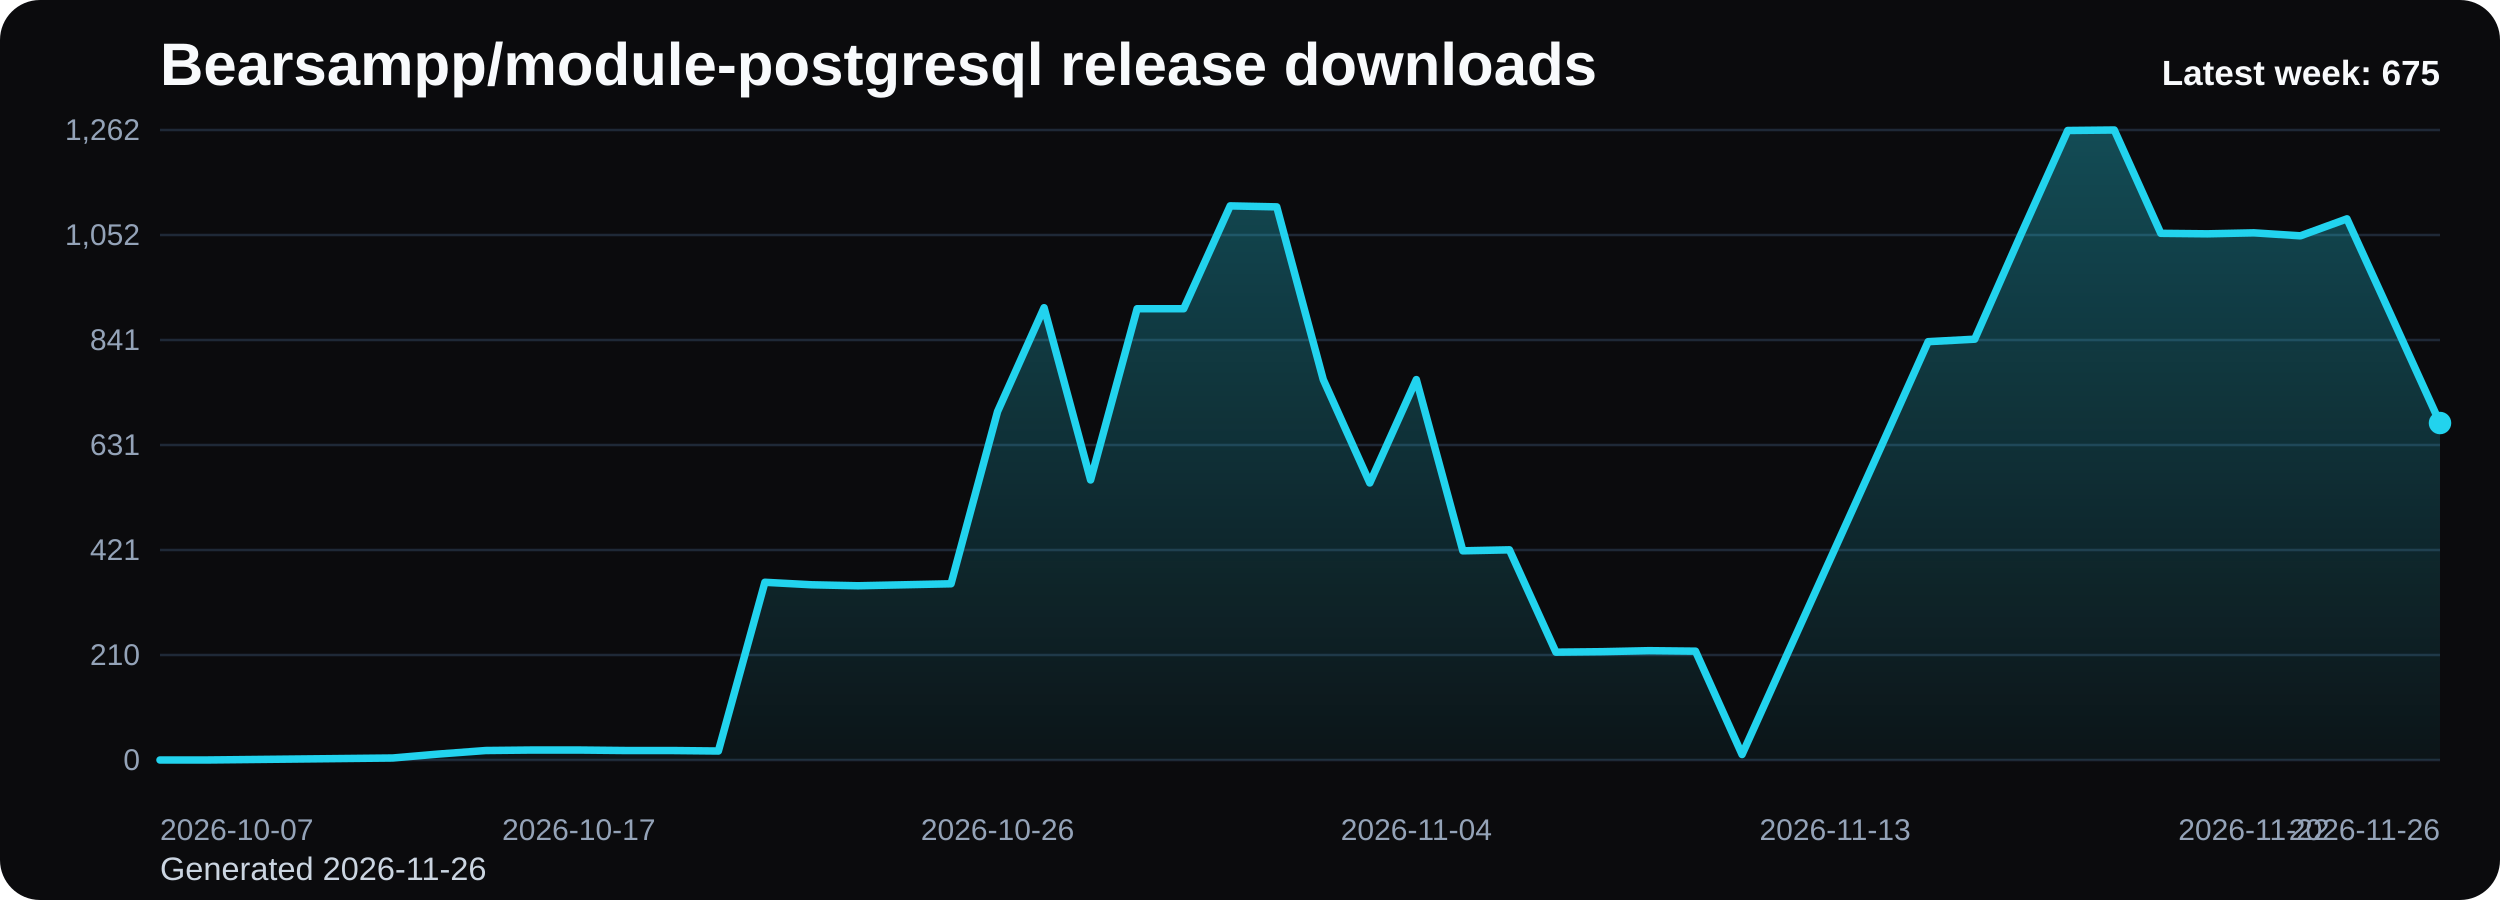
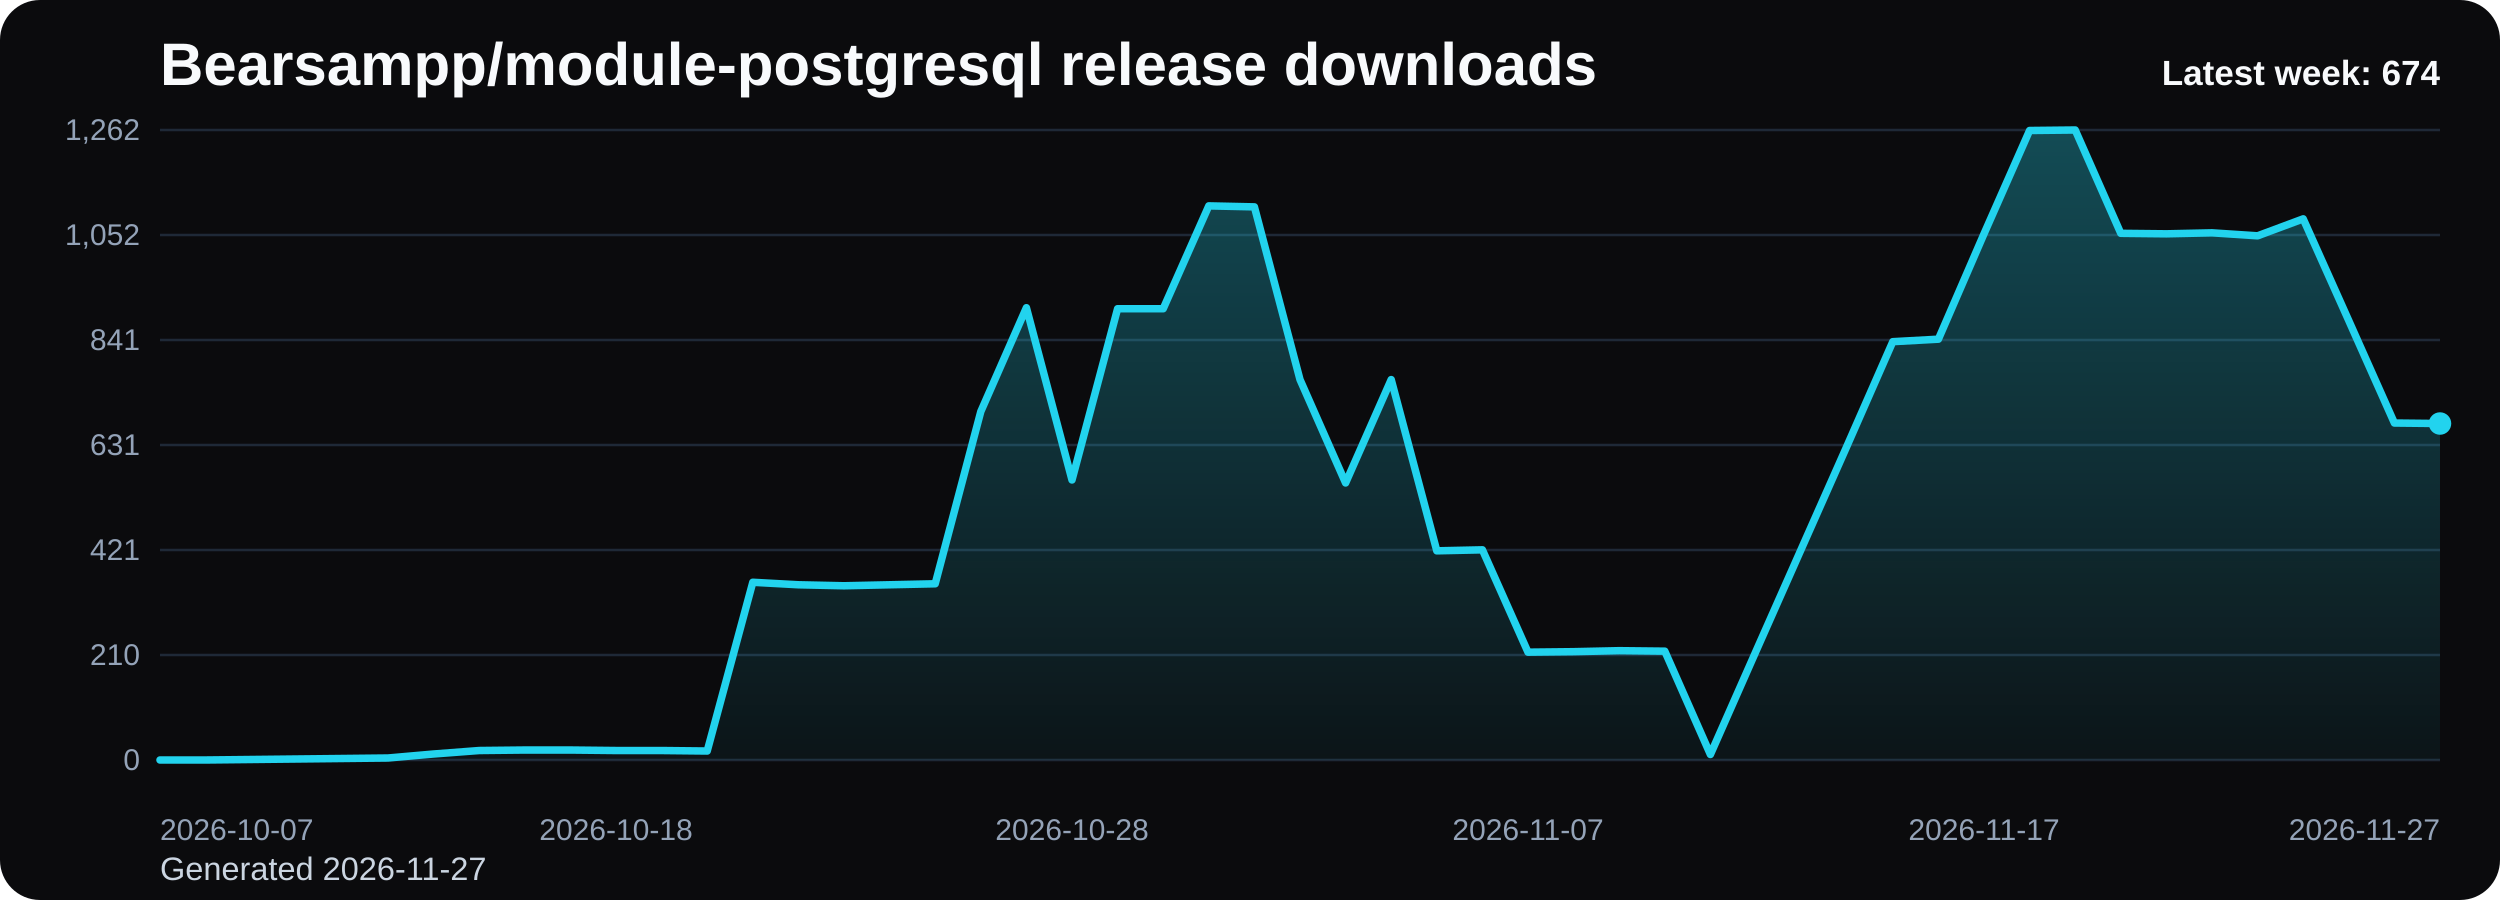
<svg xmlns="http://www.w3.org/2000/svg" viewBox="0 0 1000 360" role="img" aria-label="Bearsampp/module-postgresql release downloads chart">
  <defs>
    <linearGradient id="fill-weekly-black" x1="0" y1="0" x2="0" y2="1">
      <stop offset="0%" stop-color="#22d3ee" stop-opacity="0.32" />
      <stop offset="100%" stop-color="#22d3ee" stop-opacity="0.05" />
    </linearGradient>
    <style>
      .bg { fill: #0b0b0d; }
      .title { font: 700 24px Arial, sans-serif; fill: #f8fafc; }
      .sub { font: 400 13px Arial, sans-serif; fill: #cbd5e1; }
      .grid { stroke: #1f2937; stroke-width: 1; }
      .axis { font: 400 12px Arial, sans-serif; fill: #94a3b8; }
      .line { fill: none; stroke: #22d3ee; stroke-width: 3; stroke-linecap: round; stroke-linejoin: round; }
      .dot { fill: #22d3ee; }
      .value { font: 600 11px Arial, sans-serif; fill: #cbd5e1; }
      .latest { font: 700 14px Arial, sans-serif; fill: #f8fafc; }
    </style>
  </defs>
  <rect class="bg" x="0" y="0" width="1000" height="360" rx="16" />
  <text class="title" x="64" y="34">Bearsampp/module-postgresql release downloads</text>
-   <text class="sub" x="64" y="352">Generated 2026-11-26</text>
+   <text class="sub" x="64" y="352">Generated 2026-11-27</text>
  <line x1="64" y1="52.00" x2="976" y2="52.00" class="grid" />
  <text x="56" y="56.00" text-anchor="end" class="axis">1,262</text>
  <line x1="64" y1="94.00" x2="976" y2="94.00" class="grid" />
  <text x="56" y="98.00" text-anchor="end" class="axis">1,052</text>
  <line x1="64" y1="136.00" x2="976" y2="136.00" class="grid" />
  <text x="56" y="140.00" text-anchor="end" class="axis">841</text>
  <line x1="64" y1="178.00" x2="976" y2="178.00" class="grid" />
  <text x="56" y="182.00" text-anchor="end" class="axis">631</text>
  <line x1="64" y1="220.00" x2="976" y2="220.00" class="grid" />
  <text x="56" y="224.00" text-anchor="end" class="axis">421</text>
  <line x1="64" y1="262.00" x2="976" y2="262.00" class="grid" />
  <text x="56" y="266.00" text-anchor="end" class="axis">210</text>
  <line x1="64" y1="304.00" x2="976" y2="304.00" class="grid" />
  <text x="56" y="308.00" text-anchor="end" class="axis">0</text>
-   <path d="M 64.00 304 L 64.00 304.00 L 82.61 304.00 L 101.22 303.80 L 119.84 303.60 L 138.45 303.40 L 157.06 303.20 L 175.67 301.60 L 194.29 300.21 L 212.90 300.01 L 231.51 300.01 L 250.12 300.21 L 268.73 300.21 L 287.35 300.41 L 305.96 232.91 L 324.57 233.91 L 343.18 234.31 L 361.80 233.91 L 380.41 233.51 L 399.02 164.62 L 417.63 123.09 L 436.24 191.98 L 454.86 123.49 L 473.47 123.49 L 492.08 82.35 L 510.69 82.75 L 529.31 151.84 L 547.92 193.18 L 566.53 151.84 L 585.14 220.33 L 603.76 219.93 L 622.37 260.87 L 640.98 260.67 L 659.59 260.27 L 678.20 260.47 L 696.82 301.80 L 715.43 260.47 L 734.04 219.33 L 752.65 178.20 L 771.27 136.67 L 789.88 135.67 L 808.49 93.53 L 827.10 52.20 L 845.71 52.00 L 864.33 93.33 L 882.94 93.53 L 901.55 93.13 L 920.16 94.33 L 938.78 87.54 L 957.39 128.28 L 976.00 169.21 L 976.00 304 Z" fill="url(#fill-weekly-black)" />
-   <polyline class="line" points="64.00,304.00 82.61,304.00 101.22,303.80 119.84,303.60 138.45,303.40 157.06,303.20 175.67,301.60 194.29,300.21 212.90,300.01 231.51,300.01 250.12,300.21 268.73,300.21 287.35,300.41 305.96,232.91 324.57,233.91 343.18,234.31 361.80,233.91 380.41,233.51 399.02,164.62 417.63,123.09 436.24,191.98 454.86,123.49 473.47,123.49 492.08,82.35 510.69,82.75 529.31,151.84 547.92,193.18 566.53,151.84 585.14,220.33 603.76,219.93 622.37,260.87 640.98,260.67 659.59,260.27 678.20,260.47 696.82,301.80 715.43,260.47 734.04,219.33 752.65,178.20 771.27,136.67 789.88,135.67 808.49,93.53 827.10,52.20 845.71,52.00 864.33,93.33 882.94,93.53 901.55,93.13 920.16,94.33 938.78,87.54 957.39,128.28 976.00,169.21" />
-   <circle class="dot" cx="976.00" cy="169.21" r="4.5" />
+   <path d="M 64.00 304 L 64.00 304.00 L 82.24 304.00 L 100.48 303.80 L 118.72 303.60 L 136.96 303.40 L 155.20 303.20 L 173.44 301.60 L 191.68 300.21 L 209.92 300.01 L 228.16 300.01 L 246.40 300.21 L 264.64 300.21 L 282.88 300.41 L 301.12 232.91 L 319.36 233.91 L 337.60 234.31 L 355.84 233.91 L 374.08 233.51 L 392.32 164.62 L 410.56 123.09 L 428.80 191.98 L 447.04 123.49 L 465.28 123.49 L 483.52 82.35 L 501.76 82.75 L 520.00 151.84 L 538.24 193.18 L 556.48 151.84 L 574.72 220.33 L 592.96 219.93 L 611.20 260.87 L 629.44 260.67 L 647.68 260.27 L 665.92 260.47 L 684.16 301.80 L 702.40 260.47 L 720.64 219.33 L 738.88 178.20 L 757.12 136.67 L 775.36 135.67 L 793.60 93.53 L 811.84 52.20 L 830.08 52.00 L 848.32 93.33 L 866.56 93.53 L 884.80 93.13 L 903.04 94.33 L 921.28 87.54 L 939.52 128.28 L 957.76 169.21 L 976.00 169.41 L 976.00 304 Z" fill="url(#fill-weekly-black)" />
+   <polyline class="line" points="64.00,304.00 82.24,304.00 100.48,303.80 118.72,303.60 136.96,303.40 155.20,303.20 173.44,301.60 191.68,300.21 209.92,300.01 228.16,300.01 246.40,300.21 264.64,300.21 282.88,300.41 301.12,232.91 319.36,233.91 337.60,234.31 355.84,233.91 374.08,233.51 392.32,164.62 410.56,123.09 428.80,191.98 447.04,123.49 465.28,123.49 483.52,82.35 501.76,82.75 520.00,151.84 538.24,193.18 556.48,151.84 574.72,220.33 592.96,219.93 611.20,260.87 629.44,260.67 647.68,260.27 665.92,260.47 684.16,301.80 702.40,260.47 720.64,219.33 738.88,178.20 757.12,136.67 775.36,135.67 793.60,93.53 811.84,52.20 830.08,52.00 848.32,93.33 866.56,93.53 884.80,93.13 903.04,94.33 921.28,87.54 939.52,128.28 957.76,169.21 976.00,169.41" />
+   <circle class="dot" cx="976.00" cy="169.41" r="4.5" />
  <text class="axis" x="64.00" y="336" text-anchor="start">2026-10-07</text>
-   <text class="axis" x="231.51" y="336" text-anchor="middle">2026-10-17</text>
-   <text class="axis" x="399.02" y="336" text-anchor="middle">2026-10-26</text>
-   <text class="axis" x="566.53" y="336" text-anchor="middle">2026-11-04</text>
-   <text class="axis" x="734.04" y="336" text-anchor="middle">2026-11-13</text>
-   <text class="axis" x="901.55" y="336" text-anchor="middle">2026-11-22</text>
-   <text class="axis" x="976.00" y="336" text-anchor="end">2026-11-26</text>
-   <text class="latest" x="976" y="34" text-anchor="end">Latest week: 675</text>
+   <text class="axis" x="246.40" y="336" text-anchor="middle">2026-10-18</text>
+   <text class="axis" x="428.80" y="336" text-anchor="middle">2026-10-28</text>
+   <text class="axis" x="611.20" y="336" text-anchor="middle">2026-11-07</text>
+   <text class="axis" x="793.60" y="336" text-anchor="middle">2026-11-17</text>
+   <text class="axis" x="976.00" y="336" text-anchor="end">2026-11-27</text>
+   <text class="latest" x="976" y="34" text-anchor="end">Latest week: 674</text>
</svg>
